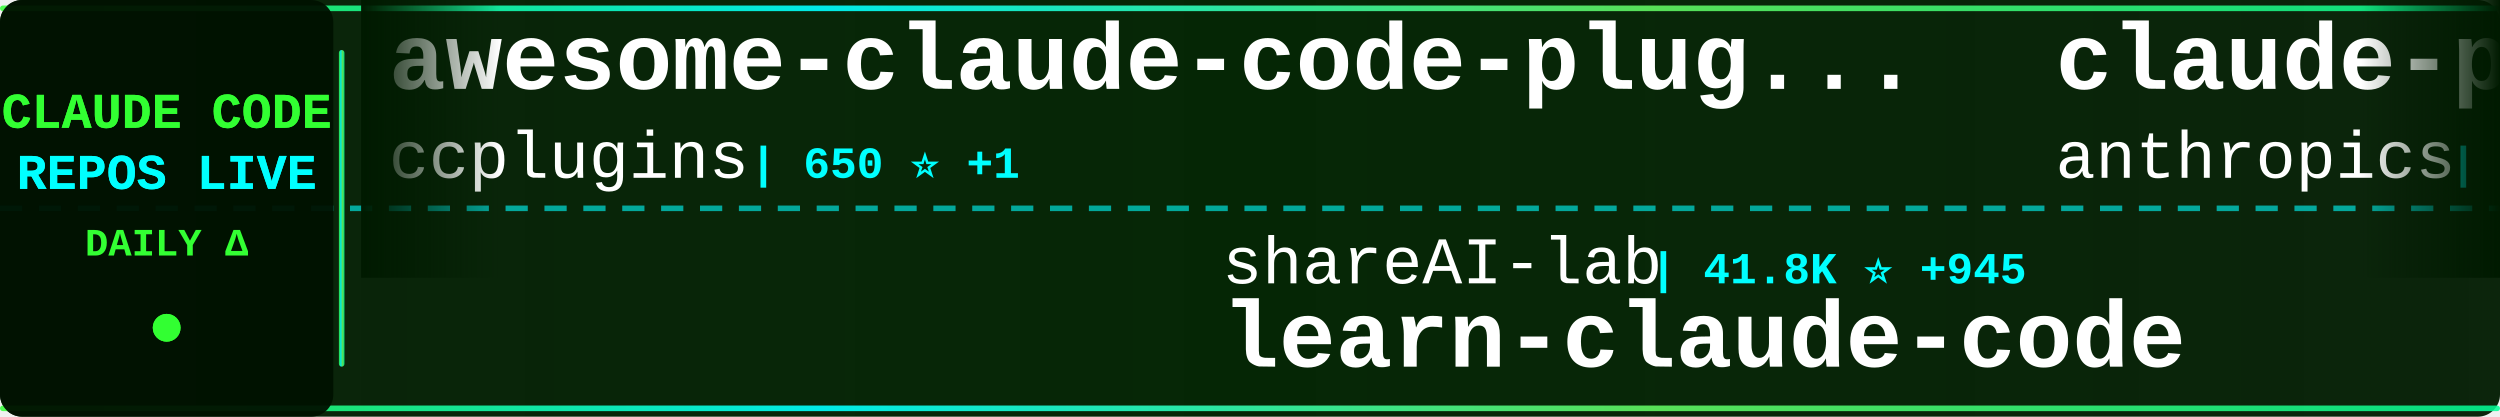
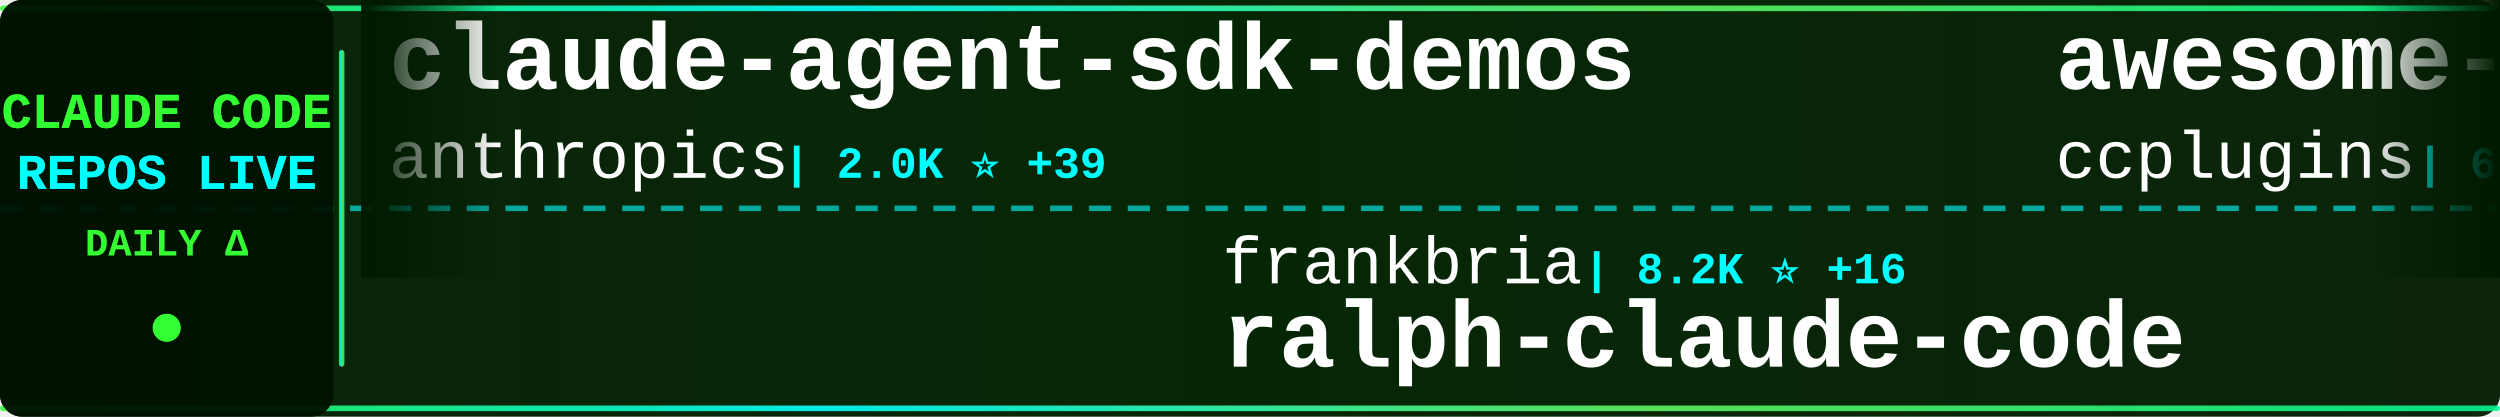
<svg xmlns="http://www.w3.org/2000/svg" width="900" height="150">
  <defs>
    <linearGradient id="tickerBg" x1="0%" y1="0%" x2="100%" y2="0%">
      <stop offset="0%" style="stop-color:#001a00;stop-opacity:0.95" />
      <stop offset="50%" style="stop-color:#002200;stop-opacity:0.98" />
      <stop offset="100%" style="stop-color:#001a00;stop-opacity:0.95" />
    </linearGradient>
    <linearGradient id="borderGrad" x1="0%" y1="0%" x2="100%" y2="0%">
      <stop offset="0%" style="stop-color:#33ff33;stop-opacity:0.85">
        <animate attributeName="stop-opacity" values="0.85;1;0.85" dur="2s" repeatCount="indefinite" />
      </stop>
      <stop offset="33%" style="stop-color:#00ffff;stop-opacity:0.9">
        <animate attributeName="stop-opacity" values="0.9;1;0.9" dur="2.2s" repeatCount="indefinite" />
      </stop>
      <stop offset="66%" style="stop-color:#66ff66;stop-opacity:0.85">
        <animate attributeName="stop-opacity" values="0.85;1;0.85" dur="1.8s" repeatCount="indefinite" />
      </stop>
      <stop offset="100%" style="stop-color:#00ff99;stop-opacity:0.85">
        <animate attributeName="stop-opacity" values="0.85;1;0.85" dur="2s" repeatCount="indefinite" />
      </stop>
    </linearGradient>
    <filter id="textGlow">
      <feGaussianBlur stdDeviation="0.1" result="coloredBlur" />
      <feMerge>
        <feMergeNode in="coloredBlur" />
        <feMergeNode in="SourceGraphic" />
      </feMerge>
    </filter>
    <filter id="metricGlow">
      <feGaussianBlur stdDeviation="0.2" result="coloredBlur" />
      <feMerge>
        <feMergeNode in="coloredBlur" />
        <feMergeNode in="SourceGraphic" />
      </feMerge>
    </filter>
    <linearGradient id="leftFade" x1="0%" y1="0%" x2="100%" y2="0%">
      <stop offset="0%" style="stop-color:#001a00;stop-opacity:1" />
      <stop offset="100%" style="stop-color:#001a00;stop-opacity:0" />
    </linearGradient>
    <linearGradient id="rightFade" x1="0%" y1="0%" x2="100%" y2="0%">
      <stop offset="0%" style="stop-color:#001a00;stop-opacity:0" />
      <stop offset="100%" style="stop-color:#001a00;stop-opacity:1" />
    </linearGradient>
  </defs>
  <rect width="900" height="150" fill="url(#tickerBg)" rx="8" />
  <rect x="0" y="2" width="900" height="2" fill="url(#borderGrad)" rx="1" />
  <rect x="0" y="146" width="900" height="2" fill="url(#borderGrad)" rx="1" />
  <line x1="0" y1="75" x2="900" y2="75" stroke="#00ffff" stroke-width="2" stroke-dasharray="8 6" opacity="0.6" />
  <rect x="0" y="0" width="120" height="150" fill="#001100" opacity="0.95" rx="8" />
  <text x="60" y="46" font-family="'Courier New', monospace" font-size="18" font-weight="bold" fill="#33ff33" text-anchor="middle" filter="url(#textGlow)">
    CLAUDE CODE
  </text>
  <text x="60" y="68" font-family="'Courier New', monospace" font-size="18" font-weight="bold" fill="#00ffff" text-anchor="middle" filter="url(#textGlow)">
    REPOS LIVE
  </text>
  <text x="60" y="92" font-family="'Courier New', monospace" font-size="14" font-weight="bold" fill="#33ff33" text-anchor="middle">
    DAILY Δ
  </text>
  <circle cx="60" cy="118" r="5" fill="#33ff33" filter="url(#metricGlow)">
    <animate attributeName="r" values="4;6;4" dur="1.5s" repeatCount="indefinite" />
    <animate attributeName="opacity" values="0.6;1;0.6" dur="1.5s" repeatCount="indefinite" />
  </circle>
  <rect x="122" y="18" width="2" height="114" fill="url(#borderGrad)" rx="1" />
  <clipPath id="tickerClip">
    <rect x="130" y="0" width="770" height="150" />
  </clipPath>
  <g clip-path="url(#tickerClip)">
    <g id="tickerItems">
      <animateTransform attributeName="transform" attributeType="XML" type="translate" from="0 0" to="-3000 0" dur="54s" repeatCount="indefinite" />
      <g transform="translate(0, 0)">
+         <text x="140" y="32" font-family="'Courier New', monospace" font-size="34" font-weight="bold" fill="#ffffff">claude-agent-sdk-demos</text>
+         <text x="140" y="64" font-family="'Courier New', monospace" font-size="24" font-weight="normal" fill="#ffffff" opacity="1.0">anthropics</text>
+         <text x="282" y="64" font-family="'Courier New', monospace" font-size="16" font-weight="bold" fill="#00ffff"> | 2.0K ⭐ +39</text>
+       </g>
+       <g transform="translate(300, 0)">
+         <text x="140" y="102" font-family="'Courier New', monospace" font-size="24" font-weight="normal" fill="#ffffff" opacity="1.0">frankbria</text>
+         <text x="270" y="102" font-family="'Courier New', monospace" font-size="16" font-weight="bold" fill="#00ffff"> | 8.2K ⭐ +16</text>
+         <text x="140" y="132" font-family="'Courier New', monospace" font-size="34" font-weight="bold" fill="#ffffff">ralph-claude-code</text>
+       </g>
+       <g transform="translate(600, 0)">
        <text x="140" y="32" font-family="'Courier New', monospace" font-size="34" font-weight="bold" fill="#ffffff">awesome-claude-code-plug...</text>
        <text x="140" y="64" font-family="'Courier New', monospace" font-size="24" font-weight="normal" fill="#ffffff" opacity="1.0">ccplugins</text>
-         <text x="270" y="64" font-family="'Courier New', monospace" font-size="16" font-weight="bold" fill="#00ffff"> | 650 ⭐ +1</text>
-       </g>
-       <g transform="translate(300, 0)">
-         <text x="140" y="102" font-family="'Courier New', monospace" font-size="24" font-weight="normal" fill="#ffffff" opacity="1.0">shareAI-lab</text>
-         <text x="294" y="102" font-family="'Courier New', monospace" font-size="16" font-weight="bold" fill="#00ffff"> | 41.8K ⭐ +945</text>
-         <text x="140" y="132" font-family="'Courier New', monospace" font-size="34" font-weight="bold" fill="#ffffff">learn-claude-code</text>
-       </g>
-       <g transform="translate(600, 0)">
-         <text x="140" y="32" font-family="'Courier New', monospace" font-size="34" font-weight="bold" fill="#ffffff">claude-plugins-official</text>
-         <text x="140" y="64" font-family="'Courier New', monospace" font-size="24" font-weight="normal" fill="#ffffff" opacity="1.0">anthropics</text>
-         <text x="282" y="64" font-family="'Courier New', monospace" font-size="16" font-weight="bold" fill="#00ffff"> | 15.2K ⭐ +116</text>
+         <text x="270" y="64" font-family="'Courier New', monospace" font-size="16" font-weight="bold" fill="#00ffff"> | 652 ⭐ +3</text>
      </g>
      <g transform="translate(900, 0)">
-         <text x="140" y="102" font-family="'Courier New', monospace" font-size="24" font-weight="normal" fill="#ffffff" opacity="1.0">JessyTsui</text>
-         <text x="270" y="102" font-family="'Courier New', monospace" font-size="16" font-weight="bold" fill="#00ffff"> | 1.2K ⭐</text>
-         <text x="140" y="132" font-family="'Courier New', monospace" font-size="34" font-weight="bold" fill="#ffffff">Claude-Code-Remote</text>
+         <text x="140" y="102" font-family="'Courier New', monospace" font-size="24" font-weight="normal" fill="#ffffff" opacity="1.0">shanraisshan</text>
+         <text x="306" y="102" font-family="'Courier New', monospace" font-size="16" font-weight="bold" fill="#00ffff"> | 23.7K ⭐ +953</text>
+         <text x="140" y="132" font-family="'Courier New', monospace" font-size="34" font-weight="bold" fill="#ffffff">claude-code-best-practic...</text>
      </g>
      <g transform="translate(1200, 0)">
-         <text x="140" y="32" font-family="'Courier New', monospace" font-size="34" font-weight="bold" fill="#ffffff">claude-code-showcase</text>
-         <text x="140" y="64" font-family="'Courier New', monospace" font-size="24" font-weight="normal" fill="#ffffff" opacity="1.0">ChrisWiles</text>
-         <text x="282" y="64" font-family="'Courier New', monospace" font-size="16" font-weight="bold" fill="#00ffff"> | 5.6K ⭐ +9</text>
+         <text x="140" y="32" font-family="'Courier New', monospace" font-size="34" font-weight="bold" fill="#ffffff">claude-code-settings</text>
+         <text x="140" y="64" font-family="'Courier New', monospace" font-size="24" font-weight="normal" fill="#ffffff" opacity="1.0">feiskyer</text>
+         <text x="258" y="64" font-family="'Courier New', monospace" font-size="16" font-weight="bold" fill="#00ffff"> | 1.4K ⭐ +5</text>
      </g>
      <g transform="translate(1500, 0)">
-         <text x="140" y="102" font-family="'Courier New', monospace" font-size="24" font-weight="normal" fill="#ffffff" opacity="1.0">greggh</text>
-         <text x="234" y="102" font-family="'Courier New', monospace" font-size="16" font-weight="bold" fill="#00ffff"> | 2.0K ⭐ +1</text>
-         <text x="140" y="132" font-family="'Courier New', monospace" font-size="34" font-weight="bold" fill="#ffffff">claude-code.nvim</text>
+         <text x="140" y="102" font-family="'Courier New', monospace" font-size="24" font-weight="normal" fill="#ffffff" opacity="1.0">Cranot</text>
+         <text x="234" y="102" font-family="'Courier New', monospace" font-size="16" font-weight="bold" fill="#00ffff"> | 2.5K ⭐ +2</text>
+         <text x="140" y="132" font-family="'Courier New', monospace" font-size="34" font-weight="bold" fill="#ffffff">claude-code-guide</text>
      </g>
      <g transform="translate(1800, 0)">
-         <text x="140" y="32" font-family="'Courier New', monospace" font-size="34" font-weight="bold" fill="#ffffff">everything-claude-code</text>
-         <text x="140" y="64" font-family="'Courier New', monospace" font-size="24" font-weight="normal" fill="#ffffff" opacity="1.0">affaan-m</text>
-         <text x="258" y="64" font-family="'Courier New', monospace" font-size="16" font-weight="bold" fill="#00ffff"> | 114.7K ⭐ +2.4K</text>
+         <text x="140" y="32" font-family="'Courier New', monospace" font-size="34" font-weight="bold" fill="#ffffff">claude-code</text>
+         <text x="140" y="64" font-family="'Courier New', monospace" font-size="24" font-weight="normal" fill="#ffffff" opacity="1.0">anthropics</text>
+         <text x="282" y="64" font-family="'Courier New', monospace" font-size="16" font-weight="bold" fill="#00ffff"> | 84.0K ⭐ +344</text>
      </g>
      <g transform="translate(2100, 0)">
-         <text x="140" y="102" font-family="'Courier New', monospace" font-size="24" font-weight="normal" fill="#ffffff" opacity="1.0">musistudio</text>
-         <text x="282" y="102" font-family="'Courier New', monospace" font-size="16" font-weight="bold" fill="#00ffff"> | 30.6K ⭐ +62</text>
-         <text x="140" y="132" font-family="'Courier New', monospace" font-size="34" font-weight="bold" fill="#ffffff">claude-code-router</text>
+         <text x="140" y="102" font-family="'Courier New', monospace" font-size="24" font-weight="normal" fill="#ffffff" opacity="1.0">wasabeef</text>
+         <text x="258" y="102" font-family="'Courier New', monospace" font-size="16" font-weight="bold" fill="#00ffff"> | 1.0K ⭐ +2</text>
+         <text x="140" y="132" font-family="'Courier New', monospace" font-size="34" font-weight="bold" fill="#ffffff">claude-code-cookbook</text>
      </g>
      <g transform="translate(2400, 0)">
-         <text x="140" y="32" font-family="'Courier New', monospace" font-size="34" font-weight="bold" fill="#ffffff">claude-code-action</text>
-         <text x="140" y="64" font-family="'Courier New', monospace" font-size="24" font-weight="normal" fill="#ffffff" opacity="1.0">anthropics</text>
-         <text x="282" y="64" font-family="'Courier New', monospace" font-size="16" font-weight="bold" fill="#00ffff"> | 6.7K ⭐ +22</text>
+         <text x="140" y="32" font-family="'Courier New', monospace" font-size="34" font-weight="bold" fill="#ffffff">nanoclaw</text>
+         <text x="140" y="64" font-family="'Courier New', monospace" font-size="24" font-weight="normal" fill="#ffffff" opacity="1.0">qwibitai</text>
+         <text x="258" y="64" font-family="'Courier New', monospace" font-size="16" font-weight="bold" fill="#00ffff"> | 25.8K ⭐ +97</text>
      </g>
      <g transform="translate(2700, 0)">
-         <text x="140" y="102" font-family="'Courier New', monospace" font-size="24" font-weight="normal" fill="#ffffff" opacity="1.0">Cranot</text>
-         <text x="234" y="102" font-family="'Courier New', monospace" font-size="16" font-weight="bold" fill="#00ffff"> | 2.5K ⭐ +3</text>
-         <text x="140" y="132" font-family="'Courier New', monospace" font-size="34" font-weight="bold" fill="#ffffff">claude-code-guide</text>
+         <text x="140" y="102" font-family="'Courier New', monospace" font-size="24" font-weight="normal" fill="#ffffff" opacity="1.0">siteboon</text>
+         <text x="258" y="102" font-family="'Courier New', monospace" font-size="16" font-weight="bold" fill="#00ffff"> | 9.1K ⭐ +50</text>
+         <text x="140" y="132" font-family="'Courier New', monospace" font-size="34" font-weight="bold" fill="#ffffff">claudecodeui</text>
      </g>
      <g transform="translate(3000, 0)">
+         <text x="140" y="32" font-family="'Courier New', monospace" font-size="34" font-weight="bold" fill="#ffffff">claude-agent-sdk-demos</text>
+         <text x="140" y="64" font-family="'Courier New', monospace" font-size="24" font-weight="normal" fill="#ffffff" opacity="1.0">anthropics</text>
+         <text x="282" y="64" font-family="'Courier New', monospace" font-size="16" font-weight="bold" fill="#00ffff"> | 2.0K ⭐ +39</text>
+       </g>
+       <g transform="translate(3300, 0)">
+         <text x="140" y="102" font-family="'Courier New', monospace" font-size="24" font-weight="normal" fill="#ffffff" opacity="1.0">frankbria</text>
+         <text x="270" y="102" font-family="'Courier New', monospace" font-size="16" font-weight="bold" fill="#00ffff"> | 8.2K ⭐ +16</text>
+         <text x="140" y="132" font-family="'Courier New', monospace" font-size="34" font-weight="bold" fill="#ffffff">ralph-claude-code</text>
+       </g>
+       <g transform="translate(3600, 0)">
        <text x="140" y="32" font-family="'Courier New', monospace" font-size="34" font-weight="bold" fill="#ffffff">awesome-claude-code-plug...</text>
        <text x="140" y="64" font-family="'Courier New', monospace" font-size="24" font-weight="normal" fill="#ffffff" opacity="1.0">ccplugins</text>
-         <text x="270" y="64" font-family="'Courier New', monospace" font-size="16" font-weight="bold" fill="#00ffff"> | 650 ⭐ +1</text>
-       </g>
-       <g transform="translate(3300, 0)">
-         <text x="140" y="102" font-family="'Courier New', monospace" font-size="24" font-weight="normal" fill="#ffffff" opacity="1.0">shareAI-lab</text>
-         <text x="294" y="102" font-family="'Courier New', monospace" font-size="16" font-weight="bold" fill="#00ffff"> | 41.8K ⭐ +945</text>
-         <text x="140" y="132" font-family="'Courier New', monospace" font-size="34" font-weight="bold" fill="#ffffff">learn-claude-code</text>
-       </g>
-       <g transform="translate(3600, 0)">
-         <text x="140" y="32" font-family="'Courier New', monospace" font-size="34" font-weight="bold" fill="#ffffff">claude-plugins-official</text>
-         <text x="140" y="64" font-family="'Courier New', monospace" font-size="24" font-weight="normal" fill="#ffffff" opacity="1.0">anthropics</text>
-         <text x="282" y="64" font-family="'Courier New', monospace" font-size="16" font-weight="bold" fill="#00ffff"> | 15.2K ⭐ +116</text>
+         <text x="270" y="64" font-family="'Courier New', monospace" font-size="16" font-weight="bold" fill="#00ffff"> | 652 ⭐ +3</text>
      </g>
      <g transform="translate(3900, 0)">
-         <text x="140" y="102" font-family="'Courier New', monospace" font-size="24" font-weight="normal" fill="#ffffff" opacity="1.0">JessyTsui</text>
-         <text x="270" y="102" font-family="'Courier New', monospace" font-size="16" font-weight="bold" fill="#00ffff"> | 1.2K ⭐</text>
-         <text x="140" y="132" font-family="'Courier New', monospace" font-size="34" font-weight="bold" fill="#ffffff">Claude-Code-Remote</text>
+         <text x="140" y="102" font-family="'Courier New', monospace" font-size="24" font-weight="normal" fill="#ffffff" opacity="1.0">shanraisshan</text>
+         <text x="306" y="102" font-family="'Courier New', monospace" font-size="16" font-weight="bold" fill="#00ffff"> | 23.7K ⭐ +953</text>
+         <text x="140" y="132" font-family="'Courier New', monospace" font-size="34" font-weight="bold" fill="#ffffff">claude-code-best-practic...</text>
      </g>
    </g>
  </g>
  <rect x="130" y="0" width="50" height="100" fill="url(#leftFade)" />
  <rect x="850" y="0" width="50" height="100" fill="url(#rightFade)" />
</svg>
